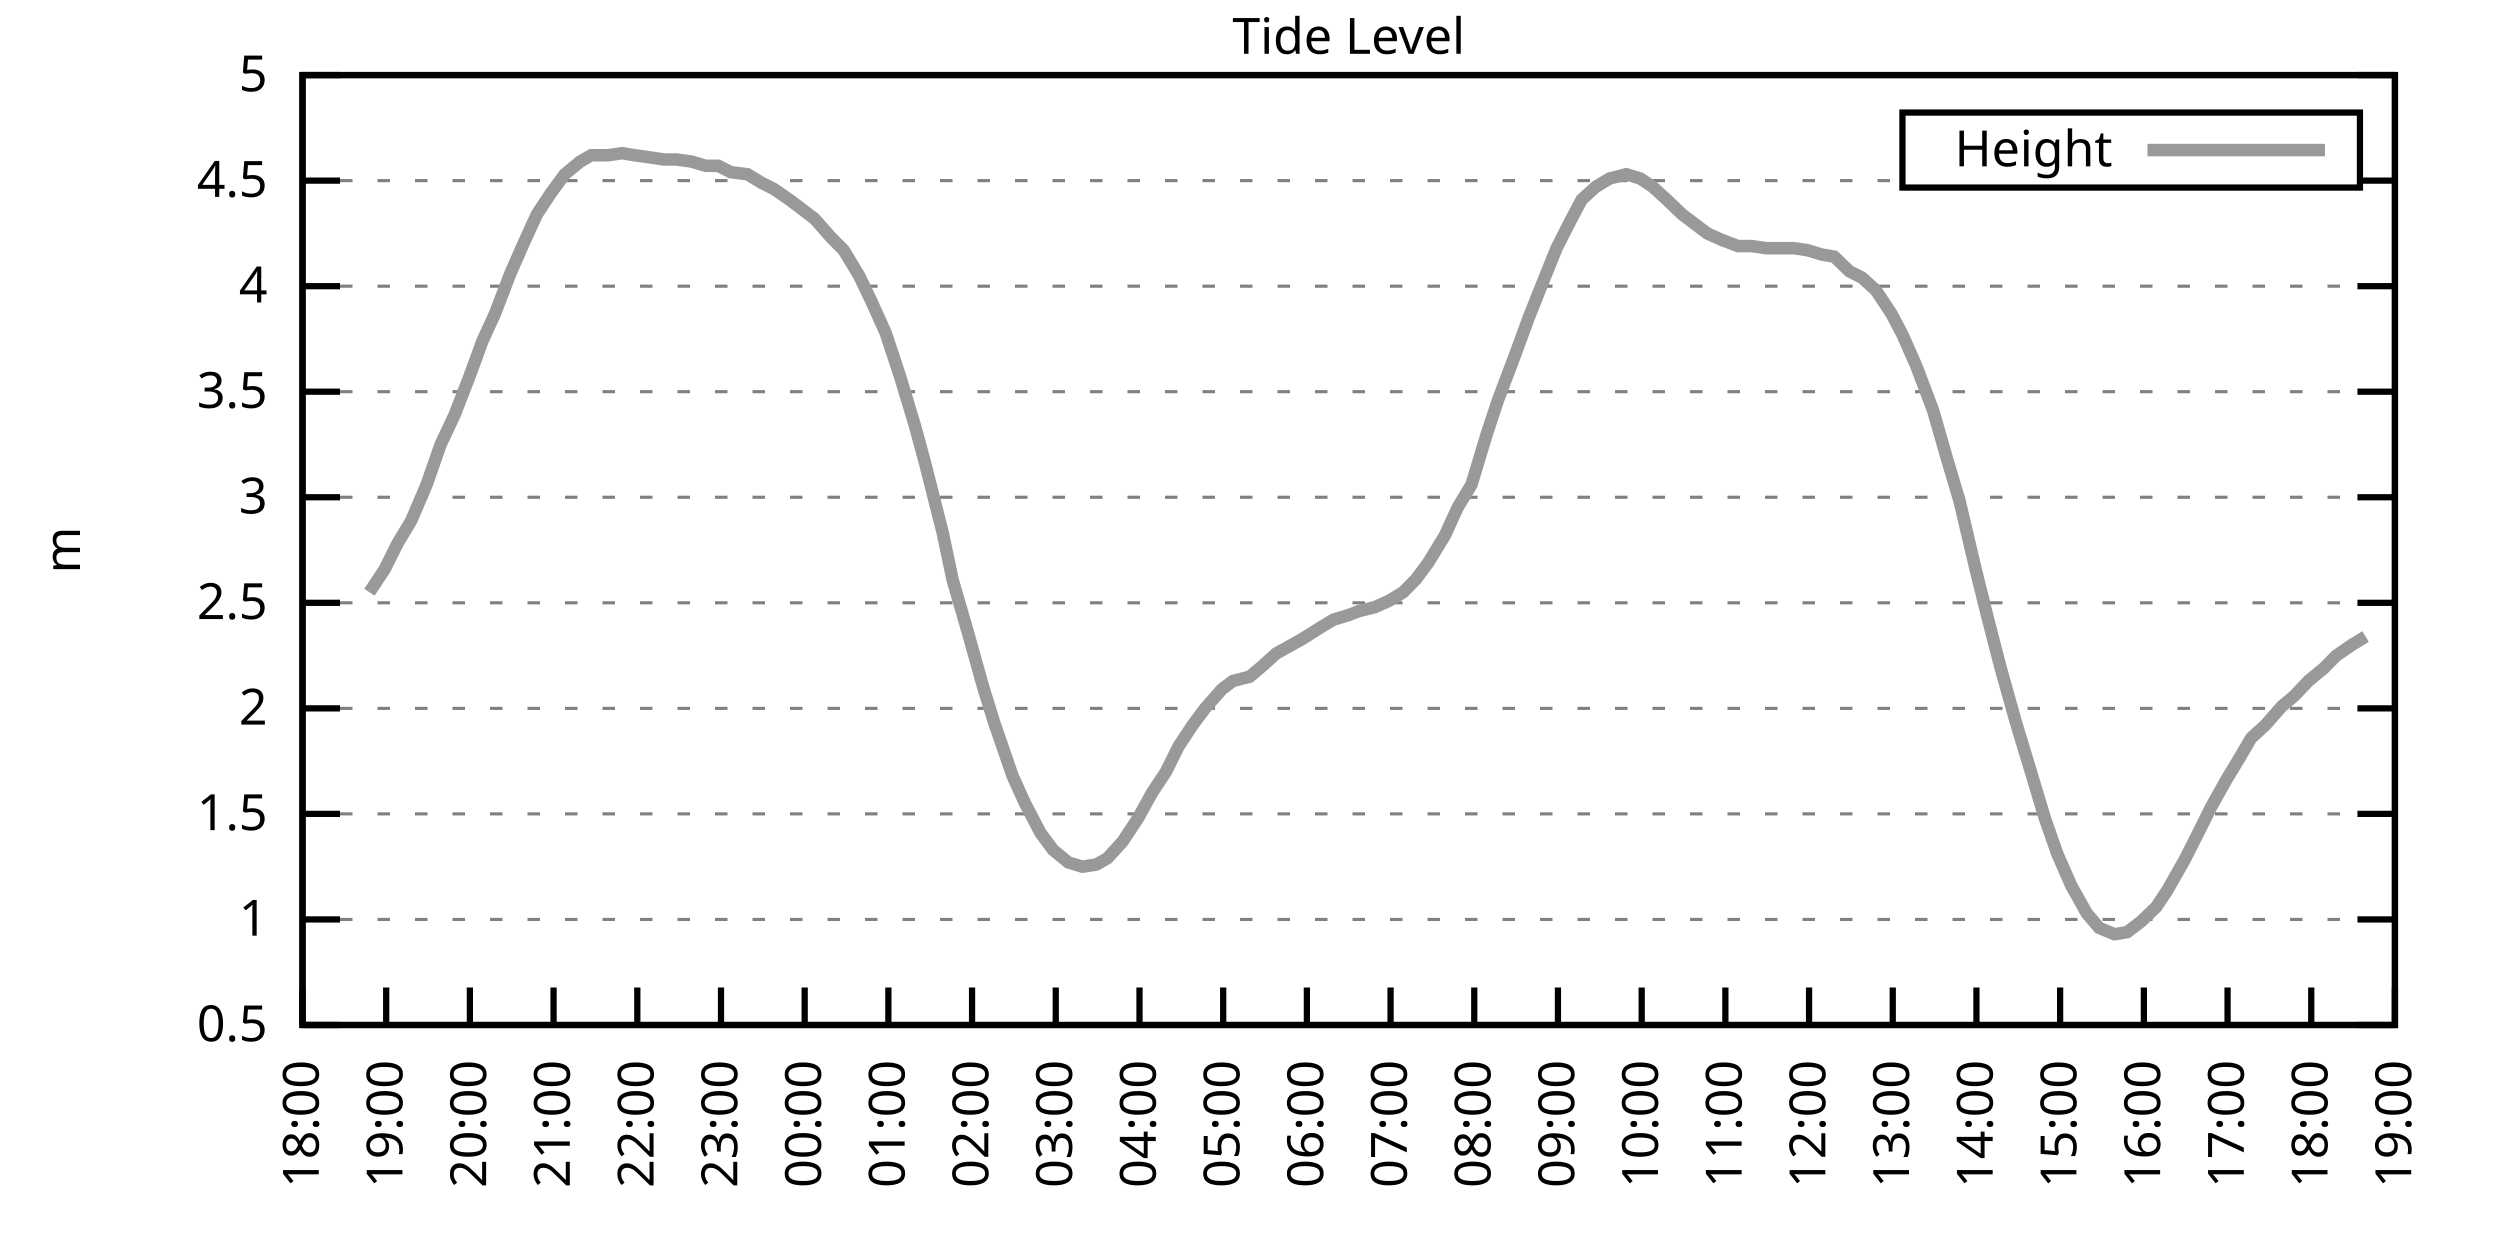
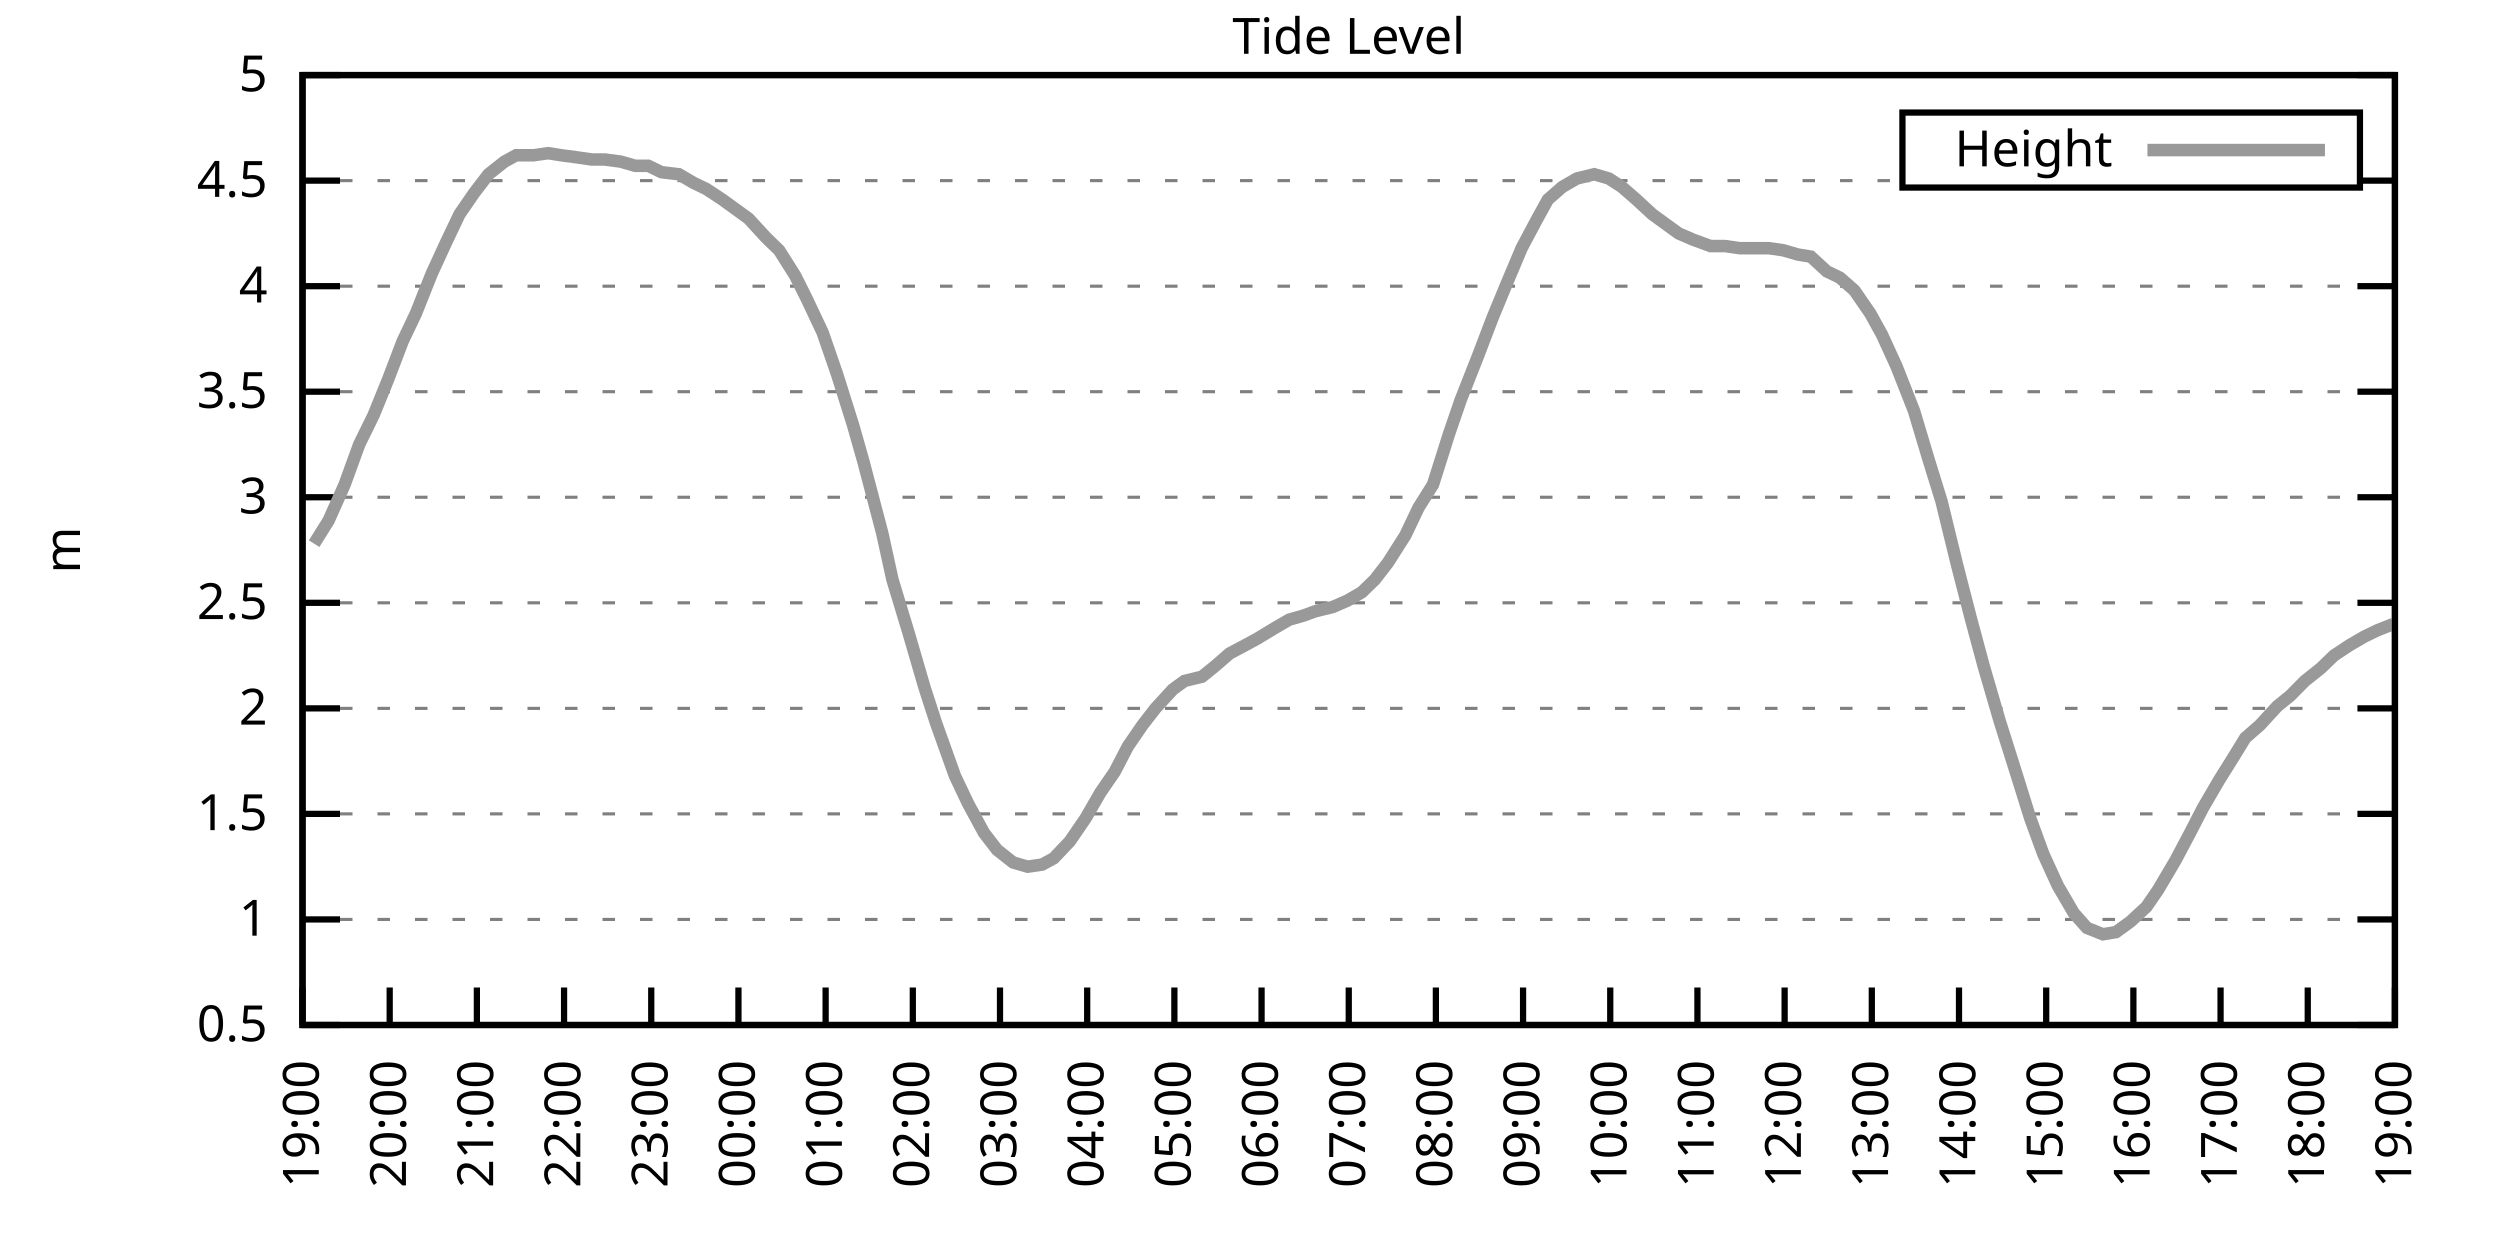
<svg xmlns="http://www.w3.org/2000/svg" xmlns:xlink="http://www.w3.org/1999/xlink" width="400" height="200" viewBox="0 0 400 200">
  <g id="gnuplot_canvas">
    <rect x="0" y="0" width="400" height="200" fill="none" />
    <defs>
      <circle id="gpDot" r="0.5" stroke-width="0.5" stroke="currentColor" />
      <path id="gpPt0" stroke-width="0.333" stroke="currentColor" d="M-1,0 h2 M0,-1 v2" />
      <path id="gpPt1" stroke-width="0.333" stroke="currentColor" d="M-1,-1 L1,1 M1,-1 L-1,1" />
      <path id="gpPt2" stroke-width="0.333" stroke="currentColor" d="M-1,0 L1,0 M0,-1 L0,1 M-1,-1 L1,1 M-1,1 L1,-1" />
      <rect id="gpPt3" stroke-width="0.333" stroke="currentColor" x="-1" y="-1" width="2" height="2" />
      <rect id="gpPt4" stroke-width="0.333" stroke="currentColor" fill="currentColor" x="-1" y="-1" width="2" height="2" />
      <circle id="gpPt5" stroke-width="0.333" stroke="currentColor" cx="0" cy="0" r="1" />
      <use xlink:href="#gpPt5" id="gpPt6" fill="currentColor" stroke="none" />
      <path id="gpPt7" stroke-width="0.333" stroke="currentColor" d="M0,-1.33 L-1.33,0.67 L1.33,0.67 z" />
      <use xlink:href="#gpPt7" id="gpPt8" fill="currentColor" stroke="none" />
      <use xlink:href="#gpPt7" id="gpPt9" stroke="currentColor" transform="rotate(180)" />
      <use xlink:href="#gpPt9" id="gpPt10" fill="currentColor" stroke="none" />
      <use xlink:href="#gpPt3" id="gpPt11" stroke="currentColor" transform="rotate(45)" />
      <use xlink:href="#gpPt11" id="gpPt12" fill="currentColor" stroke="none" />
      <path id="gpPt13" stroke-width="0.333" stroke="currentColor" d="M0,1.330 L1.265,0.411 L0.782,-1.067 L-0.782,-1.076 L-1.265,0.411 z" />
      <use xlink:href="#gpPt13" id="gpPt14" fill="currentColor" stroke="none" />
      <filter id="textbox" filterUnits="objectBoundingBox" x="0" y="0" height="1" width="1">
        <feFlood flood-color="white" flood-opacity="1" result="bgnd" />
        <feComposite in="SourceGraphic" in2="bgnd" operator="atop" />
      </filter>
      <filter id="greybox" filterUnits="objectBoundingBox" x="0" y="0" height="1" width="1">
        <feFlood flood-color="lightgrey" flood-opacity="1" result="grey" />
        <feComposite in="SourceGraphic" in2="grey" operator="atop" />
      </filter>
    </defs>
    <g fill="none" color="white" stroke="currentColor" stroke-width="1.00" stroke-linecap="butt" stroke-linejoin="miter">
</g>
    <g fill="none" color="black" stroke="currentColor" stroke-width="1.00" stroke-linecap="butt" stroke-linejoin="miter">
      <g stroke="none" shape-rendering="crispEdges">
        <polygon fill="rgb(255, 255, 255)" points="48.40,164.00 383.18,164.00 383.18,12.02 48.40,12.02 " />
      </g>
    </g>
    <g fill="none" color="black" stroke="currentColor" stroke-width="1.00" stroke-linecap="butt" stroke-linejoin="miter">
</g>
    <g fill="none" color="black" stroke="black" stroke-width="0.50" stroke-linecap="butt" stroke-linejoin="miter">
</g>
    <g fill="none" color="gray" stroke="currentColor" stroke-width="0.50" stroke-linecap="butt" stroke-linejoin="miter">
      <path stroke="gray" stroke-dasharray="2,4" class="gridline" d="M48.40,164.00 L383.19,164.00  " />
    </g>
    <g fill="none" color="gray" stroke="gray" stroke-width="1.00" stroke-linecap="butt" stroke-linejoin="miter">
</g>
    <g fill="none" color="black" stroke="currentColor" stroke-width="1.00" stroke-linecap="butt" stroke-linejoin="miter">
      <path stroke="black" d="M48.40,164.00 L54.40,164.00 M383.19,164.00 L377.19,164.00  " />
      <g transform="translate(42.80,166.60)" stroke="none" fill="black" font-family="Sans" font-size="8.00" text-anchor="end">
        <text>
          <tspan font-family="Sans"> 0.5</tspan>
        </text>
      </g>
    </g>
    <g fill="none" color="black" stroke="currentColor" stroke-width="1.00" stroke-linecap="butt" stroke-linejoin="miter">
</g>
    <g fill="none" color="black" stroke="black" stroke-width="0.50" stroke-linecap="butt" stroke-linejoin="miter">
</g>
    <g fill="none" color="gray" stroke="currentColor" stroke-width="0.50" stroke-linecap="butt" stroke-linejoin="miter">
      <path stroke="gray" stroke-dasharray="2,4" class="gridline" d="M48.40,147.11 L383.19,147.11  " />
    </g>
    <g fill="none" color="gray" stroke="gray" stroke-width="1.00" stroke-linecap="butt" stroke-linejoin="miter">
</g>
    <g fill="none" color="black" stroke="currentColor" stroke-width="1.00" stroke-linecap="butt" stroke-linejoin="miter">
      <path stroke="black" d="M48.40,147.11 L54.40,147.11 M383.19,147.11 L377.19,147.11  " />
      <g transform="translate(42.80,149.71)" stroke="none" fill="black" font-family="Sans" font-size="8.00" text-anchor="end">
        <text>
          <tspan font-family="Sans"> 1</tspan>
        </text>
      </g>
    </g>
    <g fill="none" color="black" stroke="currentColor" stroke-width="1.00" stroke-linecap="butt" stroke-linejoin="miter">
</g>
    <g fill="none" color="black" stroke="black" stroke-width="0.50" stroke-linecap="butt" stroke-linejoin="miter">
</g>
    <g fill="none" color="gray" stroke="currentColor" stroke-width="0.50" stroke-linecap="butt" stroke-linejoin="miter">
      <path stroke="gray" stroke-dasharray="2,4" class="gridline" d="M48.40,130.22 L383.19,130.22  " />
    </g>
    <g fill="none" color="gray" stroke="gray" stroke-width="1.00" stroke-linecap="butt" stroke-linejoin="miter">
</g>
    <g fill="none" color="black" stroke="currentColor" stroke-width="1.00" stroke-linecap="butt" stroke-linejoin="miter">
      <path stroke="black" d="M48.40,130.22 L54.40,130.22 M383.19,130.22 L377.19,130.22  " />
      <g transform="translate(42.80,132.82)" stroke="none" fill="black" font-family="Sans" font-size="8.00" text-anchor="end">
        <text>
          <tspan font-family="Sans"> 1.5</tspan>
        </text>
      </g>
    </g>
    <g fill="none" color="black" stroke="currentColor" stroke-width="1.00" stroke-linecap="butt" stroke-linejoin="miter">
</g>
    <g fill="none" color="black" stroke="black" stroke-width="0.50" stroke-linecap="butt" stroke-linejoin="miter">
</g>
    <g fill="none" color="gray" stroke="currentColor" stroke-width="0.50" stroke-linecap="butt" stroke-linejoin="miter">
      <path stroke="gray" stroke-dasharray="2,4" class="gridline" d="M48.40,113.34 L383.19,113.34  " />
    </g>
    <g fill="none" color="gray" stroke="gray" stroke-width="1.00" stroke-linecap="butt" stroke-linejoin="miter">
</g>
    <g fill="none" color="black" stroke="currentColor" stroke-width="1.00" stroke-linecap="butt" stroke-linejoin="miter">
      <path stroke="black" d="M48.40,113.34 L54.40,113.34 M383.19,113.34 L377.19,113.34  " />
      <g transform="translate(42.80,115.94)" stroke="none" fill="black" font-family="Sans" font-size="8.00" text-anchor="end">
        <text>
          <tspan font-family="Sans"> 2</tspan>
        </text>
      </g>
    </g>
    <g fill="none" color="black" stroke="currentColor" stroke-width="1.00" stroke-linecap="butt" stroke-linejoin="miter">
</g>
    <g fill="none" color="black" stroke="black" stroke-width="0.50" stroke-linecap="butt" stroke-linejoin="miter">
</g>
    <g fill="none" color="gray" stroke="currentColor" stroke-width="0.50" stroke-linecap="butt" stroke-linejoin="miter">
      <path stroke="gray" stroke-dasharray="2,4" class="gridline" d="M48.40,96.45 L383.19,96.45  " />
    </g>
    <g fill="none" color="gray" stroke="gray" stroke-width="1.00" stroke-linecap="butt" stroke-linejoin="miter">
</g>
    <g fill="none" color="black" stroke="currentColor" stroke-width="1.00" stroke-linecap="butt" stroke-linejoin="miter">
      <path stroke="black" d="M48.40,96.45 L54.40,96.45 M383.19,96.45 L377.19,96.45  " />
      <g transform="translate(42.80,99.05)" stroke="none" fill="black" font-family="Sans" font-size="8.00" text-anchor="end">
        <text>
          <tspan font-family="Sans"> 2.5</tspan>
        </text>
      </g>
    </g>
    <g fill="none" color="black" stroke="currentColor" stroke-width="1.00" stroke-linecap="butt" stroke-linejoin="miter">
</g>
    <g fill="none" color="black" stroke="black" stroke-width="0.50" stroke-linecap="butt" stroke-linejoin="miter">
</g>
    <g fill="none" color="gray" stroke="currentColor" stroke-width="0.50" stroke-linecap="butt" stroke-linejoin="miter">
      <path stroke="gray" stroke-dasharray="2,4" class="gridline" d="M48.40,79.56 L383.19,79.56  " />
    </g>
    <g fill="none" color="gray" stroke="gray" stroke-width="1.00" stroke-linecap="butt" stroke-linejoin="miter">
</g>
    <g fill="none" color="black" stroke="currentColor" stroke-width="1.00" stroke-linecap="butt" stroke-linejoin="miter">
      <path stroke="black" d="M48.40,79.56 L54.40,79.56 M383.19,79.56 L377.19,79.56  " />
      <g transform="translate(42.80,82.16)" stroke="none" fill="black" font-family="Sans" font-size="8.00" text-anchor="end">
        <text>
          <tspan font-family="Sans"> 3</tspan>
        </text>
      </g>
    </g>
    <g fill="none" color="black" stroke="currentColor" stroke-width="1.00" stroke-linecap="butt" stroke-linejoin="miter">
</g>
    <g fill="none" color="black" stroke="black" stroke-width="0.50" stroke-linecap="butt" stroke-linejoin="miter">
</g>
    <g fill="none" color="gray" stroke="currentColor" stroke-width="0.50" stroke-linecap="butt" stroke-linejoin="miter">
      <path stroke="gray" stroke-dasharray="2,4" class="gridline" d="M48.40,62.67 L383.19,62.67  " />
    </g>
    <g fill="none" color="gray" stroke="gray" stroke-width="1.00" stroke-linecap="butt" stroke-linejoin="miter">
</g>
    <g fill="none" color="black" stroke="currentColor" stroke-width="1.00" stroke-linecap="butt" stroke-linejoin="miter">
      <path stroke="black" d="M48.40,62.67 L54.40,62.67 M383.19,62.67 L377.19,62.67  " />
      <g transform="translate(42.80,65.27)" stroke="none" fill="black" font-family="Sans" font-size="8.00" text-anchor="end">
        <text>
          <tspan font-family="Sans"> 3.5</tspan>
        </text>
      </g>
    </g>
    <g fill="none" color="black" stroke="currentColor" stroke-width="1.00" stroke-linecap="butt" stroke-linejoin="miter">
</g>
    <g fill="none" color="black" stroke="black" stroke-width="0.50" stroke-linecap="butt" stroke-linejoin="miter">
</g>
    <g fill="none" color="gray" stroke="currentColor" stroke-width="0.50" stroke-linecap="butt" stroke-linejoin="miter">
      <path stroke="gray" stroke-dasharray="2,4" class="gridline" d="M48.40,45.79 L383.19,45.79  " />
    </g>
    <g fill="none" color="gray" stroke="gray" stroke-width="1.00" stroke-linecap="butt" stroke-linejoin="miter">
</g>
    <g fill="none" color="black" stroke="currentColor" stroke-width="1.00" stroke-linecap="butt" stroke-linejoin="miter">
      <path stroke="black" d="M48.40,45.79 L54.40,45.79 M383.19,45.79 L377.19,45.79  " />
      <g transform="translate(42.80,48.39)" stroke="none" fill="black" font-family="Sans" font-size="8.00" text-anchor="end">
        <text>
          <tspan font-family="Sans"> 4</tspan>
        </text>
      </g>
    </g>
    <g fill="none" color="black" stroke="currentColor" stroke-width="1.00" stroke-linecap="butt" stroke-linejoin="miter">
</g>
    <g fill="none" color="black" stroke="black" stroke-width="0.50" stroke-linecap="butt" stroke-linejoin="miter">
</g>
    <g fill="none" color="gray" stroke="currentColor" stroke-width="0.50" stroke-linecap="butt" stroke-linejoin="miter">
      <path stroke="gray" stroke-dasharray="2,4" class="gridline" d="M48.40,28.90 L304.39,28.90 M377.59,28.90 L383.19,28.90  " />
    </g>
    <g fill="none" color="gray" stroke="gray" stroke-width="1.00" stroke-linecap="butt" stroke-linejoin="miter">
</g>
    <g fill="none" color="black" stroke="currentColor" stroke-width="1.00" stroke-linecap="butt" stroke-linejoin="miter">
      <path stroke="black" d="M48.40,28.90 L54.40,28.90 M383.19,28.90 L377.19,28.90  " />
      <g transform="translate(42.80,31.50)" stroke="none" fill="black" font-family="Sans" font-size="8.00" text-anchor="end">
        <text>
          <tspan font-family="Sans"> 4.5</tspan>
        </text>
      </g>
    </g>
    <g fill="none" color="black" stroke="currentColor" stroke-width="1.00" stroke-linecap="butt" stroke-linejoin="miter">
</g>
    <g fill="none" color="black" stroke="black" stroke-width="0.50" stroke-linecap="butt" stroke-linejoin="miter">
</g>
    <g fill="none" color="gray" stroke="currentColor" stroke-width="0.50" stroke-linecap="butt" stroke-linejoin="miter">
      <path stroke="gray" stroke-dasharray="2,4" class="gridline" d="M48.40,12.01 L383.19,12.01  " />
    </g>
    <g fill="none" color="gray" stroke="gray" stroke-width="1.00" stroke-linecap="butt" stroke-linejoin="miter">
</g>
    <g fill="none" color="black" stroke="currentColor" stroke-width="1.00" stroke-linecap="butt" stroke-linejoin="miter">
      <path stroke="black" d="M48.40,12.01 L54.40,12.01 M383.19,12.01 L377.19,12.01  " />
      <g transform="translate(42.80,14.61)" stroke="none" fill="black" font-family="Sans" font-size="8.00" text-anchor="end">
        <text>
          <tspan font-family="Sans"> 5</tspan>
        </text>
      </g>
    </g>
    <g fill="none" color="black" stroke="currentColor" stroke-width="1.00" stroke-linecap="butt" stroke-linejoin="miter">
      <path stroke="black" d="M48.40,164.00 L48.40,158.00  " />
      <g transform="translate(51.00,169.60) rotate(270.00)" stroke="none" fill="black" font-family="Sans" font-size="8.00" text-anchor="end">
        <text>
-           <tspan font-family="Sans">18:00</tspan>
-         </text>
-       </g>
-     </g>
-     <g fill="none" color="black" stroke="currentColor" stroke-width="1.00" stroke-linecap="butt" stroke-linejoin="miter">
-       <path stroke="black" d="M61.79,164.00 L61.79,158.00  " />
-       <g transform="translate(64.39,169.60) rotate(270.00)" stroke="none" fill="black" font-family="Sans" font-size="8.00" text-anchor="end">
-         <text>
          <tspan font-family="Sans">19:00</tspan>
        </text>
      </g>
    </g>
    <g fill="none" color="black" stroke="currentColor" stroke-width="1.00" stroke-linecap="butt" stroke-linejoin="miter">
-       <path stroke="black" d="M75.18,164.00 L75.18,158.00  " />
-       <g transform="translate(77.78,169.60) rotate(270.00)" stroke="none" fill="black" font-family="Sans" font-size="8.00" text-anchor="end">
+       <path stroke="black" d="M62.35,164.00 L62.35,158.00  " />
+       <g transform="translate(64.95,169.60) rotate(270.00)" stroke="none" fill="black" font-family="Sans" font-size="8.00" text-anchor="end">
        <text>
          <tspan font-family="Sans">20:00</tspan>
        </text>
      </g>
    </g>
    <g fill="none" color="black" stroke="currentColor" stroke-width="1.00" stroke-linecap="butt" stroke-linejoin="miter">
-       <path stroke="black" d="M88.57,164.00 L88.57,158.00  " />
-       <g transform="translate(91.17,169.60) rotate(270.00)" stroke="none" fill="black" font-family="Sans" font-size="8.00" text-anchor="end">
+       <path stroke="black" d="M76.30,164.00 L76.30,158.00  " />
+       <g transform="translate(78.90,169.60) rotate(270.00)" stroke="none" fill="black" font-family="Sans" font-size="8.00" text-anchor="end">
        <text>
          <tspan font-family="Sans">21:00</tspan>
        </text>
      </g>
    </g>
    <g fill="none" color="black" stroke="currentColor" stroke-width="1.00" stroke-linecap="butt" stroke-linejoin="miter">
-       <path stroke="black" d="M101.97,164.00 L101.97,158.00  " />
-       <g transform="translate(104.57,169.60) rotate(270.00)" stroke="none" fill="black" font-family="Sans" font-size="8.00" text-anchor="end">
+       <path stroke="black" d="M90.25,164.00 L90.25,158.00  " />
+       <g transform="translate(92.85,169.60) rotate(270.00)" stroke="none" fill="black" font-family="Sans" font-size="8.00" text-anchor="end">
        <text>
          <tspan font-family="Sans">22:00</tspan>
        </text>
      </g>
    </g>
    <g fill="none" color="black" stroke="currentColor" stroke-width="1.00" stroke-linecap="butt" stroke-linejoin="miter">
-       <path stroke="black" d="M115.36,164.00 L115.36,158.00  " />
-       <g transform="translate(117.96,169.60) rotate(270.00)" stroke="none" fill="black" font-family="Sans" font-size="8.00" text-anchor="end">
+       <path stroke="black" d="M104.20,164.00 L104.20,158.00  " />
+       <g transform="translate(106.80,169.60) rotate(270.00)" stroke="none" fill="black" font-family="Sans" font-size="8.00" text-anchor="end">
        <text>
          <tspan font-family="Sans">23:00</tspan>
        </text>
      </g>
    </g>
    <g fill="none" color="black" stroke="currentColor" stroke-width="1.00" stroke-linecap="butt" stroke-linejoin="miter">
-       <path stroke="black" d="M128.75,164.00 L128.75,158.00  " />
-       <g transform="translate(131.35,169.60) rotate(270.00)" stroke="none" fill="black" font-family="Sans" font-size="8.00" text-anchor="end">
+       <path stroke="black" d="M118.15,164.00 L118.15,158.00  " />
+       <g transform="translate(120.75,169.60) rotate(270.00)" stroke="none" fill="black" font-family="Sans" font-size="8.00" text-anchor="end">
        <text>
          <tspan font-family="Sans">00:00</tspan>
        </text>
      </g>
    </g>
    <g fill="none" color="black" stroke="currentColor" stroke-width="1.00" stroke-linecap="butt" stroke-linejoin="miter">
-       <path stroke="black" d="M142.14,164.00 L142.14,158.00  " />
-       <g transform="translate(144.74,169.60) rotate(270.00)" stroke="none" fill="black" font-family="Sans" font-size="8.00" text-anchor="end">
+       <path stroke="black" d="M132.10,164.00 L132.10,158.00  " />
+       <g transform="translate(134.70,169.60) rotate(270.00)" stroke="none" fill="black" font-family="Sans" font-size="8.00" text-anchor="end">
        <text>
          <tspan font-family="Sans">01:00</tspan>
        </text>
      </g>
    </g>
    <g fill="none" color="black" stroke="currentColor" stroke-width="1.00" stroke-linecap="butt" stroke-linejoin="miter">
-       <path stroke="black" d="M155.53,164.00 L155.53,158.00  " />
-       <g transform="translate(158.13,169.60) rotate(270.00)" stroke="none" fill="black" font-family="Sans" font-size="8.00" text-anchor="end">
+       <path stroke="black" d="M146.05,164.00 L146.05,158.00  " />
+       <g transform="translate(148.65,169.60) rotate(270.00)" stroke="none" fill="black" font-family="Sans" font-size="8.00" text-anchor="end">
        <text>
          <tspan font-family="Sans">02:00</tspan>
        </text>
      </g>
    </g>
    <g fill="none" color="black" stroke="currentColor" stroke-width="1.00" stroke-linecap="butt" stroke-linejoin="miter">
-       <path stroke="black" d="M168.92,164.00 L168.92,158.00  " />
-       <g transform="translate(171.52,169.60) rotate(270.00)" stroke="none" fill="black" font-family="Sans" font-size="8.00" text-anchor="end">
+       <path stroke="black" d="M160.00,164.00 L160.00,158.00  " />
+       <g transform="translate(162.60,169.60) rotate(270.00)" stroke="none" fill="black" font-family="Sans" font-size="8.00" text-anchor="end">
        <text>
          <tspan font-family="Sans">03:00</tspan>
        </text>
      </g>
    </g>
    <g fill="none" color="black" stroke="currentColor" stroke-width="1.00" stroke-linecap="butt" stroke-linejoin="miter">
-       <path stroke="black" d="M182.32,164.00 L182.32,158.00  " />
-       <g transform="translate(184.92,169.60) rotate(270.00)" stroke="none" fill="black" font-family="Sans" font-size="8.00" text-anchor="end">
+       <path stroke="black" d="M173.95,164.00 L173.95,158.00  " />
+       <g transform="translate(176.55,169.60) rotate(270.00)" stroke="none" fill="black" font-family="Sans" font-size="8.00" text-anchor="end">
        <text>
          <tspan font-family="Sans">04:00</tspan>
        </text>
      </g>
    </g>
    <g fill="none" color="black" stroke="currentColor" stroke-width="1.00" stroke-linecap="butt" stroke-linejoin="miter">
-       <path stroke="black" d="M195.71,164.00 L195.71,158.00  " />
-       <g transform="translate(198.31,169.60) rotate(270.00)" stroke="none" fill="black" font-family="Sans" font-size="8.00" text-anchor="end">
+       <path stroke="black" d="M187.90,164.00 L187.90,158.00  " />
+       <g transform="translate(190.50,169.60) rotate(270.00)" stroke="none" fill="black" font-family="Sans" font-size="8.00" text-anchor="end">
        <text>
          <tspan font-family="Sans">05:00</tspan>
        </text>
      </g>
    </g>
    <g fill="none" color="black" stroke="currentColor" stroke-width="1.00" stroke-linecap="butt" stroke-linejoin="miter">
-       <path stroke="black" d="M209.10,164.00 L209.10,158.00  " />
-       <g transform="translate(211.70,169.60) rotate(270.00)" stroke="none" fill="black" font-family="Sans" font-size="8.00" text-anchor="end">
+       <path stroke="black" d="M201.85,164.00 L201.85,158.00  " />
+       <g transform="translate(204.45,169.60) rotate(270.00)" stroke="none" fill="black" font-family="Sans" font-size="8.00" text-anchor="end">
        <text>
          <tspan font-family="Sans">06:00</tspan>
        </text>
      </g>
    </g>
    <g fill="none" color="black" stroke="currentColor" stroke-width="1.00" stroke-linecap="butt" stroke-linejoin="miter">
-       <path stroke="black" d="M222.49,164.00 L222.49,158.00  " />
-       <g transform="translate(225.09,169.60) rotate(270.00)" stroke="none" fill="black" font-family="Sans" font-size="8.00" text-anchor="end">
+       <path stroke="black" d="M215.80,164.00 L215.80,158.00  " />
+       <g transform="translate(218.40,169.60) rotate(270.00)" stroke="none" fill="black" font-family="Sans" font-size="8.00" text-anchor="end">
        <text>
          <tspan font-family="Sans">07:00</tspan>
        </text>
      </g>
    </g>
    <g fill="none" color="black" stroke="currentColor" stroke-width="1.00" stroke-linecap="butt" stroke-linejoin="miter">
-       <path stroke="black" d="M235.88,164.00 L235.88,158.00  " />
-       <g transform="translate(238.48,169.60) rotate(270.00)" stroke="none" fill="black" font-family="Sans" font-size="8.00" text-anchor="end">
+       <path stroke="black" d="M229.74,164.00 L229.74,158.00  " />
+       <g transform="translate(232.34,169.60) rotate(270.00)" stroke="none" fill="black" font-family="Sans" font-size="8.00" text-anchor="end">
        <text>
          <tspan font-family="Sans">08:00</tspan>
        </text>
      </g>
    </g>
    <g fill="none" color="black" stroke="currentColor" stroke-width="1.00" stroke-linecap="butt" stroke-linejoin="miter">
-       <path stroke="black" d="M249.27,164.00 L249.27,158.00  " />
-       <g transform="translate(251.87,169.60) rotate(270.00)" stroke="none" fill="black" font-family="Sans" font-size="8.00" text-anchor="end">
+       <path stroke="black" d="M243.69,164.00 L243.69,158.00  " />
+       <g transform="translate(246.29,169.60) rotate(270.00)" stroke="none" fill="black" font-family="Sans" font-size="8.00" text-anchor="end">
        <text>
          <tspan font-family="Sans">09:00</tspan>
        </text>
      </g>
    </g>
    <g fill="none" color="black" stroke="currentColor" stroke-width="1.00" stroke-linecap="butt" stroke-linejoin="miter">
-       <path stroke="black" d="M262.67,164.00 L262.67,158.00  " />
-       <g transform="translate(265.27,169.60) rotate(270.00)" stroke="none" fill="black" font-family="Sans" font-size="8.00" text-anchor="end">
+       <path stroke="black" d="M257.64,164.00 L257.64,158.00  " />
+       <g transform="translate(260.24,169.60) rotate(270.00)" stroke="none" fill="black" font-family="Sans" font-size="8.00" text-anchor="end">
        <text>
          <tspan font-family="Sans">10:00</tspan>
        </text>
      </g>
    </g>
    <g fill="none" color="black" stroke="currentColor" stroke-width="1.00" stroke-linecap="butt" stroke-linejoin="miter">
-       <path stroke="black" d="M276.06,164.00 L276.06,158.00  " />
-       <g transform="translate(278.66,169.60) rotate(270.00)" stroke="none" fill="black" font-family="Sans" font-size="8.00" text-anchor="end">
+       <path stroke="black" d="M271.59,164.00 L271.59,158.00  " />
+       <g transform="translate(274.19,169.60) rotate(270.00)" stroke="none" fill="black" font-family="Sans" font-size="8.00" text-anchor="end">
        <text>
          <tspan font-family="Sans">11:00</tspan>
        </text>
      </g>
    </g>
    <g fill="none" color="black" stroke="currentColor" stroke-width="1.00" stroke-linecap="butt" stroke-linejoin="miter">
-       <path stroke="black" d="M289.45,164.00 L289.45,158.00  " />
-       <g transform="translate(292.05,169.60) rotate(270.00)" stroke="none" fill="black" font-family="Sans" font-size="8.00" text-anchor="end">
+       <path stroke="black" d="M285.54,164.00 L285.54,158.00  " />
+       <g transform="translate(288.14,169.60) rotate(270.00)" stroke="none" fill="black" font-family="Sans" font-size="8.00" text-anchor="end">
        <text>
          <tspan font-family="Sans">12:00</tspan>
        </text>
      </g>
    </g>
    <g fill="none" color="black" stroke="currentColor" stroke-width="1.00" stroke-linecap="butt" stroke-linejoin="miter">
-       <path stroke="black" d="M302.84,164.00 L302.84,158.00  " />
-       <g transform="translate(305.44,169.60) rotate(270.00)" stroke="none" fill="black" font-family="Sans" font-size="8.00" text-anchor="end">
+       <path stroke="black" d="M299.49,164.00 L299.49,158.00  " />
+       <g transform="translate(302.09,169.60) rotate(270.00)" stroke="none" fill="black" font-family="Sans" font-size="8.00" text-anchor="end">
        <text>
          <tspan font-family="Sans">13:00</tspan>
        </text>
      </g>
    </g>
    <g fill="none" color="black" stroke="currentColor" stroke-width="1.00" stroke-linecap="butt" stroke-linejoin="miter">
-       <path stroke="black" d="M316.23,164.00 L316.23,158.00  " />
-       <g transform="translate(318.83,169.60) rotate(270.00)" stroke="none" fill="black" font-family="Sans" font-size="8.00" text-anchor="end">
+       <path stroke="black" d="M313.44,164.00 L313.44,158.00  " />
+       <g transform="translate(316.04,169.60) rotate(270.00)" stroke="none" fill="black" font-family="Sans" font-size="8.00" text-anchor="end">
        <text>
          <tspan font-family="Sans">14:00</tspan>
        </text>
      </g>
    </g>
    <g fill="none" color="black" stroke="currentColor" stroke-width="1.00" stroke-linecap="butt" stroke-linejoin="miter">
-       <path stroke="black" d="M329.62,164.00 L329.62,158.00  " />
-       <g transform="translate(332.22,169.60) rotate(270.00)" stroke="none" fill="black" font-family="Sans" font-size="8.00" text-anchor="end">
+       <path stroke="black" d="M327.39,164.00 L327.39,158.00  " />
+       <g transform="translate(329.99,169.60) rotate(270.00)" stroke="none" fill="black" font-family="Sans" font-size="8.00" text-anchor="end">
        <text>
          <tspan font-family="Sans">15:00</tspan>
        </text>
      </g>
    </g>
    <g fill="none" color="black" stroke="currentColor" stroke-width="1.00" stroke-linecap="butt" stroke-linejoin="miter">
-       <path stroke="black" d="M343.02,164.00 L343.02,158.00  " />
-       <g transform="translate(345.62,169.60) rotate(270.00)" stroke="none" fill="black" font-family="Sans" font-size="8.00" text-anchor="end">
+       <path stroke="black" d="M341.34,164.00 L341.34,158.00  " />
+       <g transform="translate(343.94,169.60) rotate(270.00)" stroke="none" fill="black" font-family="Sans" font-size="8.00" text-anchor="end">
        <text>
          <tspan font-family="Sans">16:00</tspan>
        </text>
      </g>
    </g>
    <g fill="none" color="black" stroke="currentColor" stroke-width="1.00" stroke-linecap="butt" stroke-linejoin="miter">
-       <path stroke="black" d="M356.41,164.00 L356.41,158.00  " />
-       <g transform="translate(359.01,169.60) rotate(270.00)" stroke="none" fill="black" font-family="Sans" font-size="8.00" text-anchor="end">
+       <path stroke="black" d="M355.29,164.00 L355.29,158.00  " />
+       <g transform="translate(357.89,169.60) rotate(270.00)" stroke="none" fill="black" font-family="Sans" font-size="8.00" text-anchor="end">
        <text>
          <tspan font-family="Sans">17:00</tspan>
        </text>
      </g>
    </g>
    <g fill="none" color="black" stroke="currentColor" stroke-width="1.00" stroke-linecap="butt" stroke-linejoin="miter">
-       <path stroke="black" d="M369.80,164.00 L369.80,158.00  " />
-       <g transform="translate(372.40,169.60) rotate(270.00)" stroke="none" fill="black" font-family="Sans" font-size="8.00" text-anchor="end">
+       <path stroke="black" d="M369.24,164.00 L369.24,158.00  " />
+       <g transform="translate(371.84,169.60) rotate(270.00)" stroke="none" fill="black" font-family="Sans" font-size="8.00" text-anchor="end">
        <text>
          <tspan font-family="Sans">18:00</tspan>
        </text>
      </g>
    </g>
    <g fill="none" color="black" stroke="currentColor" stroke-width="1.00" stroke-linecap="butt" stroke-linejoin="miter">
      <path stroke="black" d="M383.19,164.00 L383.19,158.00  " />
      <g transform="translate(385.79,169.60) rotate(270.00)" stroke="none" fill="black" font-family="Sans" font-size="8.00" text-anchor="end">
        <text>
          <tspan font-family="Sans">19:00</tspan>
        </text>
      </g>
    </g>
    <g fill="none" color="black" stroke="currentColor" stroke-width="1.00" stroke-linecap="butt" stroke-linejoin="miter">
</g>
    <g fill="none" color="black" stroke="currentColor" stroke-width="1.00" stroke-linecap="butt" stroke-linejoin="miter">
      <path stroke="black" d="M48.40,12.01 L48.40,164.00 L383.19,164.00 L383.19,12.01 L48.40,12.01 Z  " />
    </g>
    <g fill="none" color="black" stroke="currentColor" stroke-width="1.00" stroke-linecap="butt" stroke-linejoin="miter">
</g>
    <g fill="none" color="black" stroke="currentColor" stroke-width="1.00" stroke-linecap="butt" stroke-linejoin="miter">
      <path stroke="black" d="M304.39,30.01 L304.39,18.01 L377.59,18.01 L377.59,30.01 L304.39,30.01 Z  " />
    </g>
    <g id="Tide_level_plot_1">
      <g fill="none" color="white" stroke="black" stroke-width="2.00" stroke-linecap="butt" stroke-linejoin="miter">
</g>
      <g fill="none" color="black" stroke="currentColor" stroke-width="2.00" stroke-linecap="butt" stroke-linejoin="miter">
        <g transform="translate(337.99,26.61)" stroke="none" fill="black" font-family="Sans" font-size="8.00" text-anchor="end">
          <text>
            <tspan font-family="Sans">Height</tspan>
          </text>
        </g>
      </g>
      <g fill="none" color="black" stroke="currentColor" stroke-width="2.00" stroke-linecap="butt" stroke-linejoin="miter">
-         <path stroke="rgb(153, 153, 153)" d="M343.59,24.01 L371.99,24.01 M59.11,94.76 L61.57,91.04 L63.58,86.99 L65.81,83.28 L68.26,77.53 L70.50,71.12   L72.73,66.39 L74.96,60.65 L77.19,54.57 L79.20,50.18 L81.66,43.76 L83.89,38.69 L85.90,34.30 L88.13,30.92   L90.36,27.88 L92.82,25.86 L94.60,24.84 L97.28,24.84 L99.51,24.51 L101.52,24.84 L103.98,25.18 L106.21,25.52   L108.22,25.52 L110.67,25.86 L112.90,26.53 L114.91,26.53 L116.92,27.55 L119.60,27.88 L121.83,29.24 L123.84,30.25   L126.29,31.94 L128.08,33.29 L130.31,34.98 L132.99,38.02 L135.00,40.04 L137.45,44.10 L139.24,47.81 L141.69,53.22   L143.93,59.97 L146.38,68.08 L147.94,73.82 L150.85,85.30 L152.41,92.73 L154.86,101.18 L157.32,109.96 L159.10,115.70   L162.01,124.14 L164.01,128.54 L166.47,133.26 L168.48,135.97 L170.93,137.99 L173.17,138.67 L175.40,138.33 L177.18,137.32   L179.64,134.62 L182.09,130.90 L184.32,126.85 L186.56,123.47 L188.57,119.42 L190.80,116.04 L192.81,113.34 L195.48,110.30   L197.27,108.95 L199.95,108.27 L201.96,106.58 L204.19,104.56 L206.64,103.20 L208.43,102.19 L211.11,100.50 L213.34,99.15   L215.57,98.48 L217.36,97.80 L220.04,97.12 L222.27,96.11 L224.50,94.76 L226.51,92.73 L228.52,90.03 L231.20,85.64   L233.20,81.25 L235.44,77.53 L237.89,69.43 L239.68,64.02 L242.36,56.93 L244.59,50.85 L246.60,45.79 L249.05,39.71   L251.28,35.32 L253.07,31.94 L255.30,29.91 L257.53,28.56 L260.21,27.88 L262.44,28.56 L264.45,29.91 L266.68,31.94   L269.14,34.30 L271.37,35.99 L273.16,37.34 L275.39,38.35 L278.07,39.37 L280.30,39.37 L282.53,39.71 L284.54,39.71   L286.99,39.71 L289.23,40.04 L291.46,40.72 L293.47,41.06 L295.92,43.42 L297.93,44.43 L300.16,46.46 L302.62,50.18   L304.40,53.55 L306.63,58.62 L309.31,65.71 L311.54,73.48 L313.55,80.24 L316.01,90.71 L318.02,98.81 L320.03,106.58   L322.48,115.36 L324.94,123.47 L327.17,130.90 L329.18,136.64 L331.41,141.71 L333.86,146.10 L335.87,148.46 L338.33,149.48   L340.34,149.14 L342.57,147.45 L345.02,145.09 L346.81,142.38 L349.49,137.66 L351.72,133.26 L353.73,129.21 L356.18,124.82   L358.42,121.11 L360.20,118.07 L362.43,116.04 L365.11,113.00 L367.12,111.31 L369.35,108.95 L371.81,106.92 L373.82,104.89   L376.27,103.20 L378.50,101.85  " />
+         <path stroke="rgb(153, 153, 153)" d="M343.59,24.01 L371.99,24.01 M50.26,86.99 L52.58,83.28 L55.14,77.53 L57.47,71.12 L59.79,66.39 L62.12,60.65   L64.44,54.57 L66.53,50.18 L69.09,43.76 L71.42,38.69 L73.51,34.30 L75.83,30.92 L78.16,27.88 L80.72,25.86   L82.58,24.84 L85.37,24.84 L87.69,24.51 L89.78,24.84 L92.34,25.18 L94.67,25.52 L96.76,25.52 L99.32,25.86   L101.64,26.53 L103.73,26.53 L105.83,27.55 L108.62,27.88 L110.94,29.24 L113.03,30.25 L115.59,31.94 L117.45,33.29   L119.78,34.98 L122.57,38.02 L124.66,40.04 L127.22,44.10 L129.08,47.81 L131.63,53.22 L133.96,59.97 L136.51,68.08   L138.14,73.82 L141.16,85.30 L142.79,92.73 L145.35,101.18 L147.91,109.96 L149.77,115.70 L152.79,124.14 L154.88,128.54   L157.44,133.26 L159.53,135.97 L162.09,137.99 L164.41,138.67 L166.74,138.33 L168.60,137.32 L171.16,134.62 L173.71,130.90   L176.04,126.85 L178.36,123.47 L180.46,119.42 L182.78,116.04 L184.87,113.34 L187.66,110.30 L189.52,108.95 L192.31,108.27   L194.41,106.58 L196.73,104.56 L199.29,103.20 L201.15,102.19 L203.94,100.50 L206.26,99.15 L208.59,98.48 L210.45,97.80   L213.24,97.12 L215.56,96.11 L217.89,94.76 L219.98,92.73 L222.07,90.03 L224.86,85.64 L226.95,81.25 L229.28,77.53   L231.84,69.43 L233.70,64.02 L236.49,56.93 L238.81,50.85 L240.90,45.79 L243.46,39.71 L245.79,35.32 L247.65,31.94   L249.97,29.91 L252.30,28.56 L255.09,27.88 L257.41,28.56 L259.50,29.91 L261.83,31.94 L264.39,34.30 L266.71,35.99   L268.57,37.34 L270.90,38.35 L273.69,39.37 L276.01,39.37 L278.34,39.71 L280.43,39.71 L282.99,39.71 L285.31,40.04   L287.64,40.72 L289.73,41.06 L292.29,43.42 L294.38,44.43 L296.70,46.46 L299.26,50.18 L301.12,53.55 L303.44,58.62   L306.23,65.71 L308.56,73.48 L310.65,80.24 L313.21,90.71 L315.30,98.81 L317.39,106.58 L319.95,115.36 L322.51,123.47   L324.83,130.90 L326.93,136.64 L329.25,141.71 L331.81,146.10 L333.90,148.46 L336.46,149.48 L338.55,149.14 L340.88,147.45   L343.43,145.09 L345.29,142.38 L348.08,137.66 L350.41,133.26 L352.50,129.21 L355.06,124.82 L357.38,121.11 L359.24,118.07   L361.57,116.04 L364.36,113.00 L366.45,111.31 L368.78,108.95 L371.33,106.92 L373.43,104.89 L375.98,103.20 L378.31,101.85   L380.40,100.84 L382.96,99.83  " />
      </g>
    </g>
    <g fill="none" color="black" stroke="currentColor" stroke-width="2.00" stroke-linecap="butt" stroke-linejoin="miter">
</g>
    <g fill="none" color="black" stroke="black" stroke-width="1.00" stroke-linecap="butt" stroke-linejoin="miter">
</g>
    <g fill="none" color="black" stroke="currentColor" stroke-width="1.00" stroke-linecap="butt" stroke-linejoin="miter">
      <path stroke="black" d="M48.40,12.01 L48.40,164.00 L383.19,164.00 L383.19,12.01 L48.40,12.01 Z  " />
      <g transform="translate(12.80,88.01) rotate(270.00)" stroke="none" fill="black" font-family="Sans" font-size="8.00" text-anchor="middle">
        <text>
          <tspan font-family="Sans">m</tspan>
        </text>
      </g>
    </g>
    <g fill="none" color="black" stroke="currentColor" stroke-width="1.00" stroke-linecap="butt" stroke-linejoin="miter">
</g>
    <g fill="none" color="black" stroke="currentColor" stroke-width="1.00" stroke-linecap="butt" stroke-linejoin="miter">
      <g transform="translate(215.79,8.61)" stroke="none" fill="black" font-family="Sans" font-size="8.00" text-anchor="middle">
        <text>
          <tspan font-family="Sans">Tide Level</tspan>
        </text>
      </g>
    </g>
    <g fill="none" color="black" stroke="currentColor" stroke-width="1.00" stroke-linecap="butt" stroke-linejoin="miter">
</g>
  </g>
</svg>
